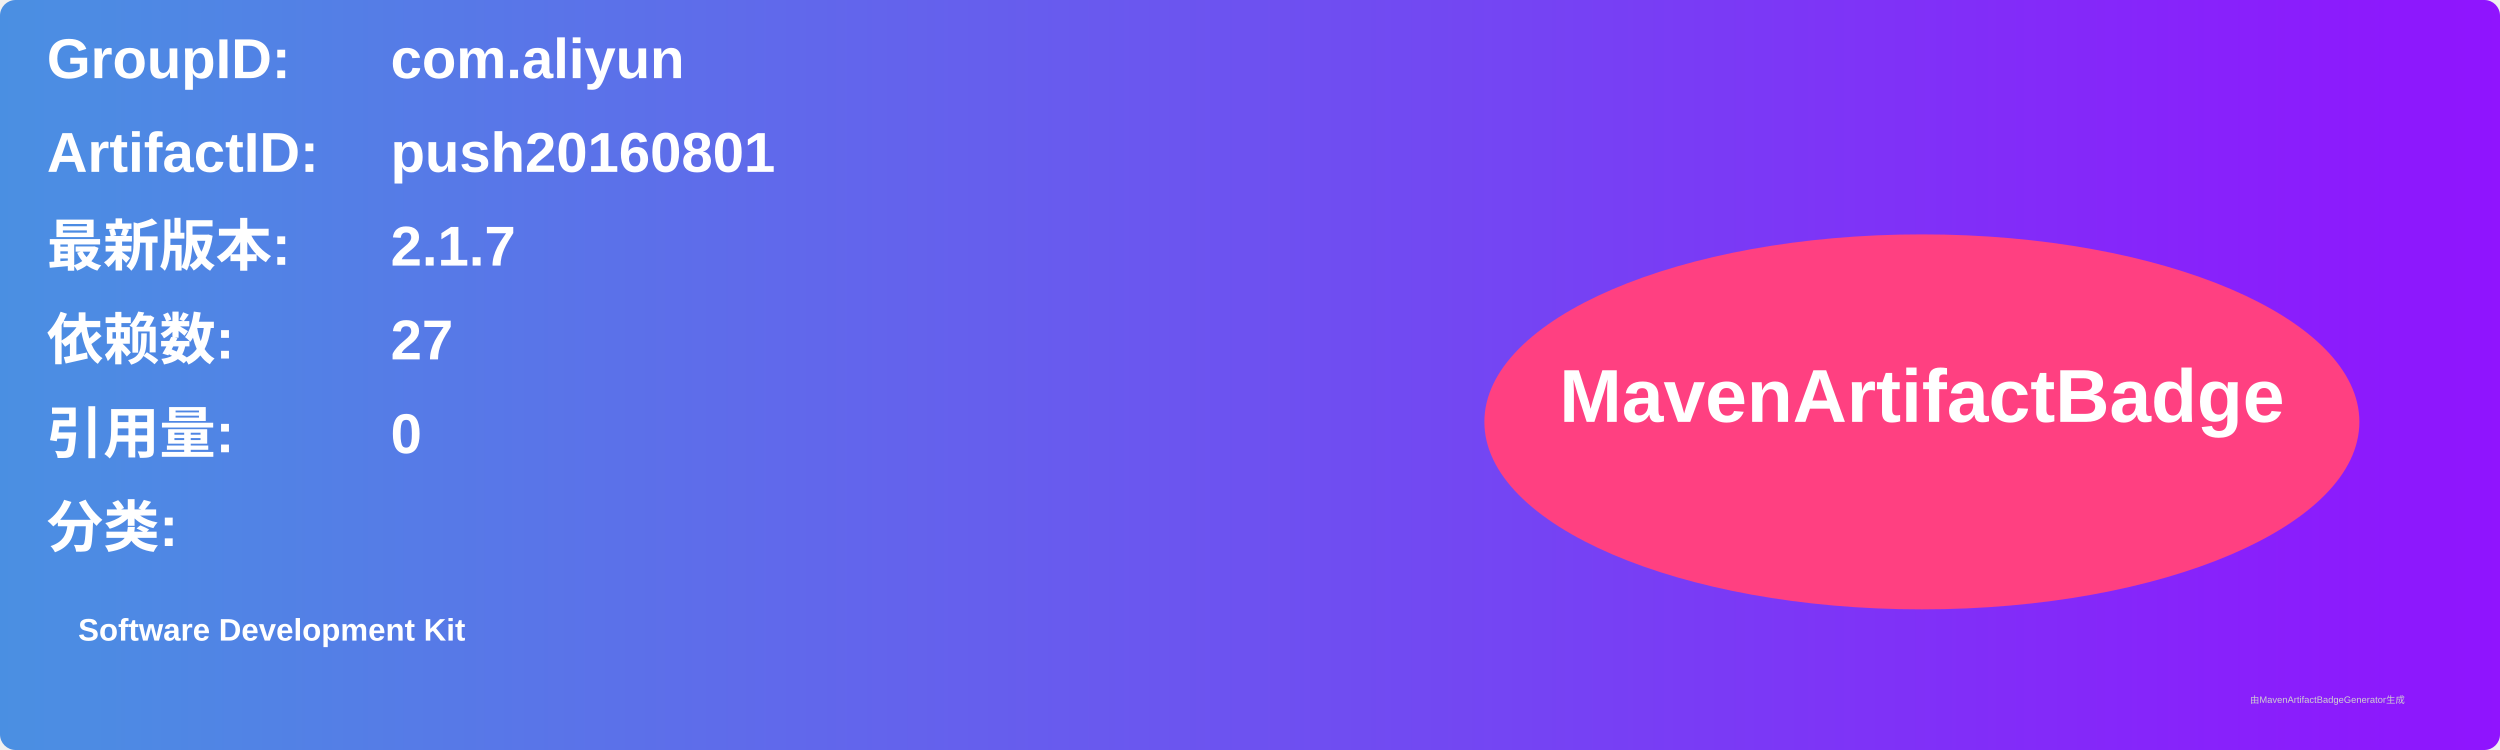
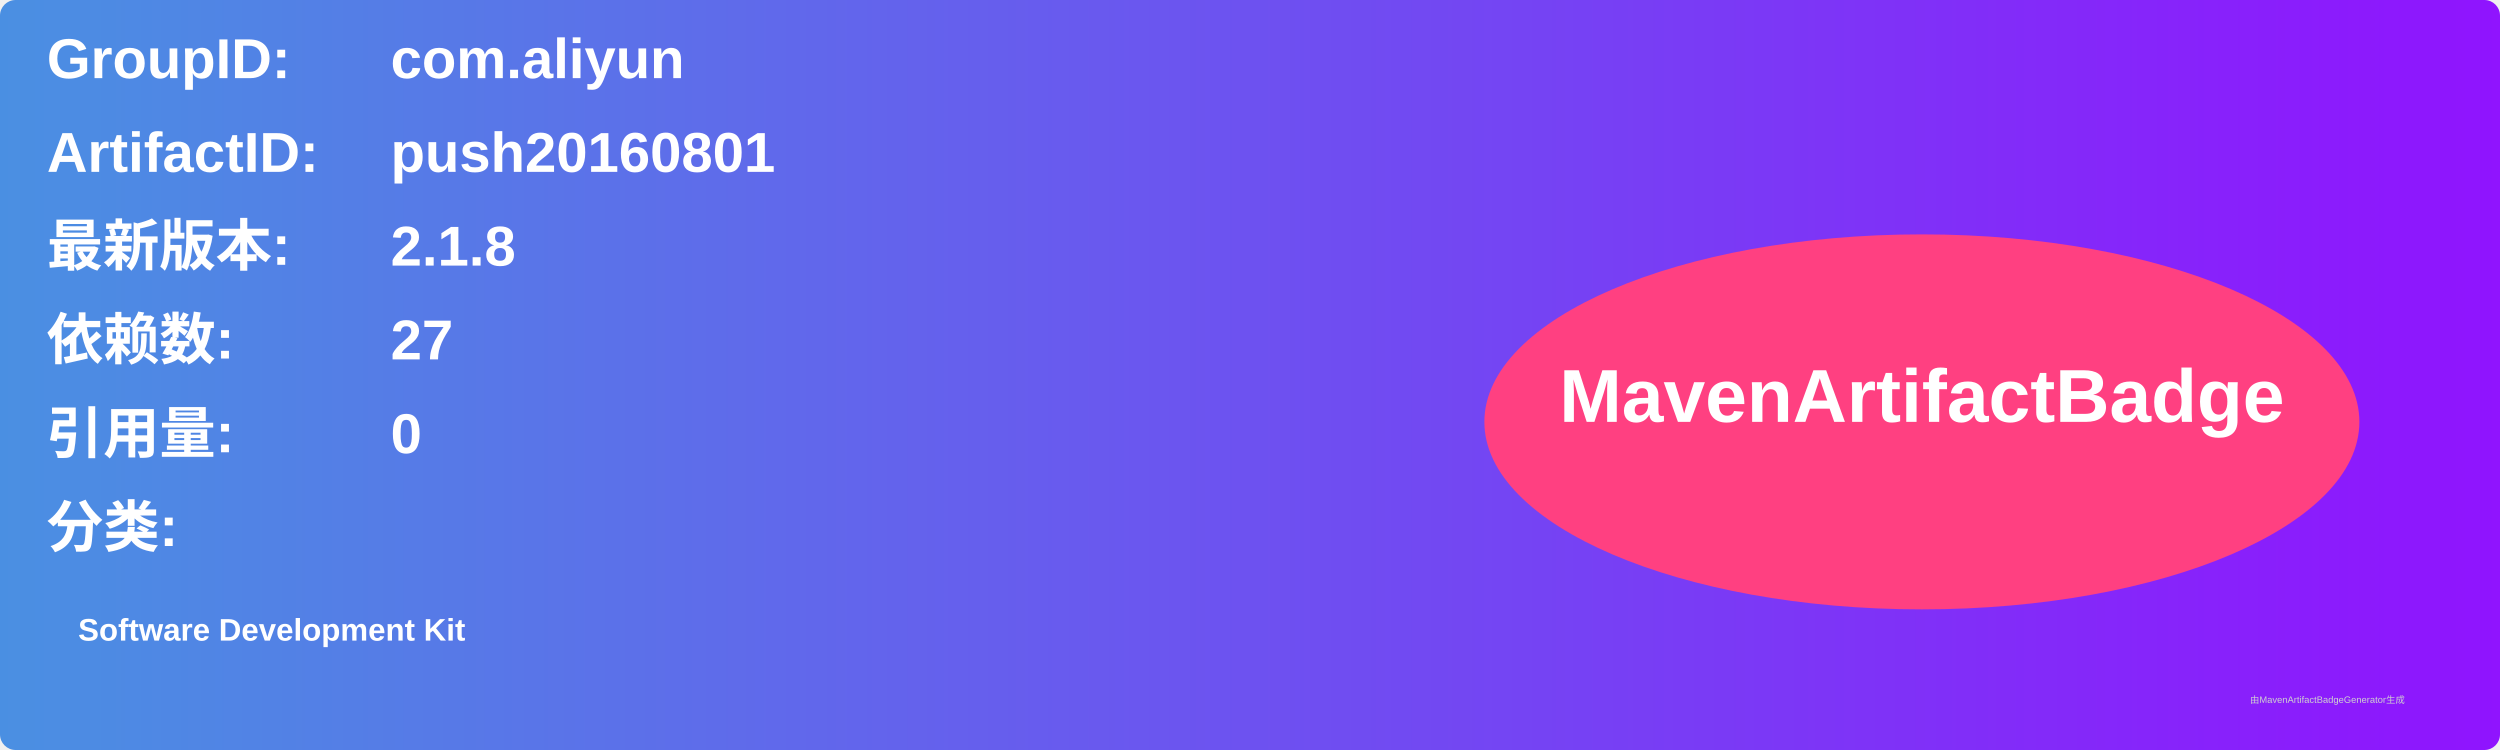
<svg xmlns="http://www.w3.org/2000/svg" width="800" height="240" viewBox="0 0 800 240">
  <linearGradient id="grad" x1="0%" y1="0%" x2="100%" y2="0%">
    <stop offset="0%" stop-color="#4a90e2" />
    <stop offset="100%" stop-color="#9013fe" />
  </linearGradient>
  <rect width="100%" height="100%" rx="5" ry="5" fill="url(#grad)" />
  <g transform="translate(15, 15)">
    <text x="0" y="10" font-family="Arial" font-size="18" fill="white" font-weight="bold" width="260">GroupID:</text>
    <text x="110" y="10" font-family="Arial" font-size="18" fill="white" font-weight="bold" width="460">com.aliyun</text>
    <text x="0" y="40" font-family="Arial" font-size="18" fill="white" font-weight="bold" width="260">ArtifactID:</text>
    <text x="110" y="40" font-family="Arial" font-size="18" fill="white" font-weight="bold" width="460">push20160801</text>
    <text x="0" y="70" font-family="Arial" font-size="18" fill="white" font-weight="bold">最新版本:</text>
    <text x="110" y="70" font-family="Arial" font-size="18" fill="white" font-weight="bold">
-       <tspan font-weight="bold">2.1.7</tspan>
+       <tspan font-weight="bold">2.1.8</tspan>
    </text>
    <text x="0" y="100" font-family="Arial" font-size="18" fill="white" font-weight="bold">依赖数: </text>
    <text x="110" y="100" font-family="Arial" font-size="18" fill="white">
      <tspan font-weight="bold">27</tspan>
    </text>
    <text x="0" y="130" font-family="Arial" font-size="18" fill="white" font-weight="bold">引用量: </text>
    <text x="110" y="130" font-family="Arial" font-size="18" fill="white">
      <tspan font-weight="bold">0</tspan>
    </text>
    <text x="0" y="160" font-family="Arial" font-size="18" fill="white" font-weight="bold">分类:</text>
    <text x="10" y="190" font-family="Arial" font-size="10" fill="white">
      <tspan font-weight="bold">Software Development Kit</tspan>
    </text>
    <ellipse cx="600" cy="120" rx="140" ry="60" fill="#ff4081" />
    <text x="600" y="120" text-anchor="middle" font-family="Arial" font-size="24" fill="white" font-weight="bold">MavenArtifactBadge</text>
  </g>
  <text x="720" y="225" font-family="Arial" font-size="3" fill="#d0d0d0">由MavenArtifactBadgeGenerator生成</text>
</svg>
